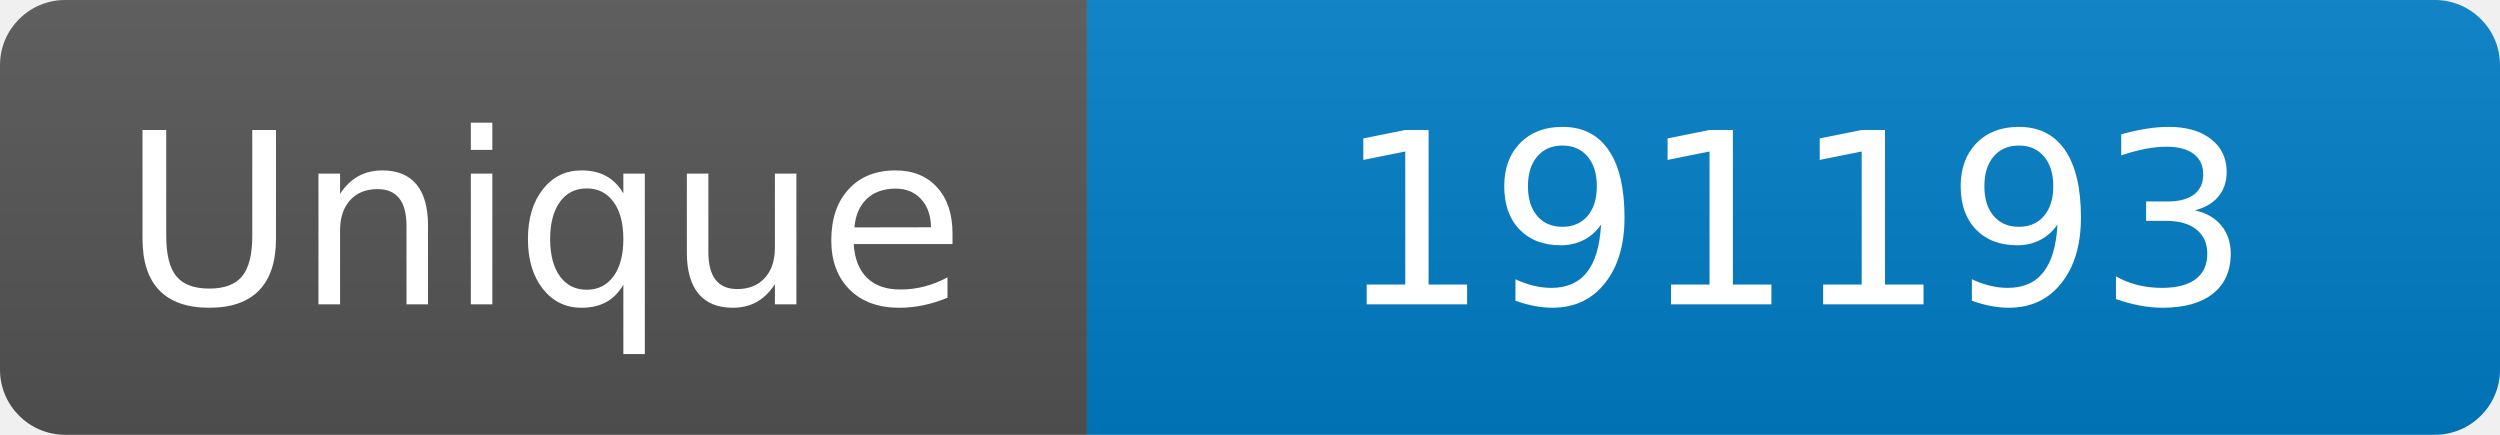
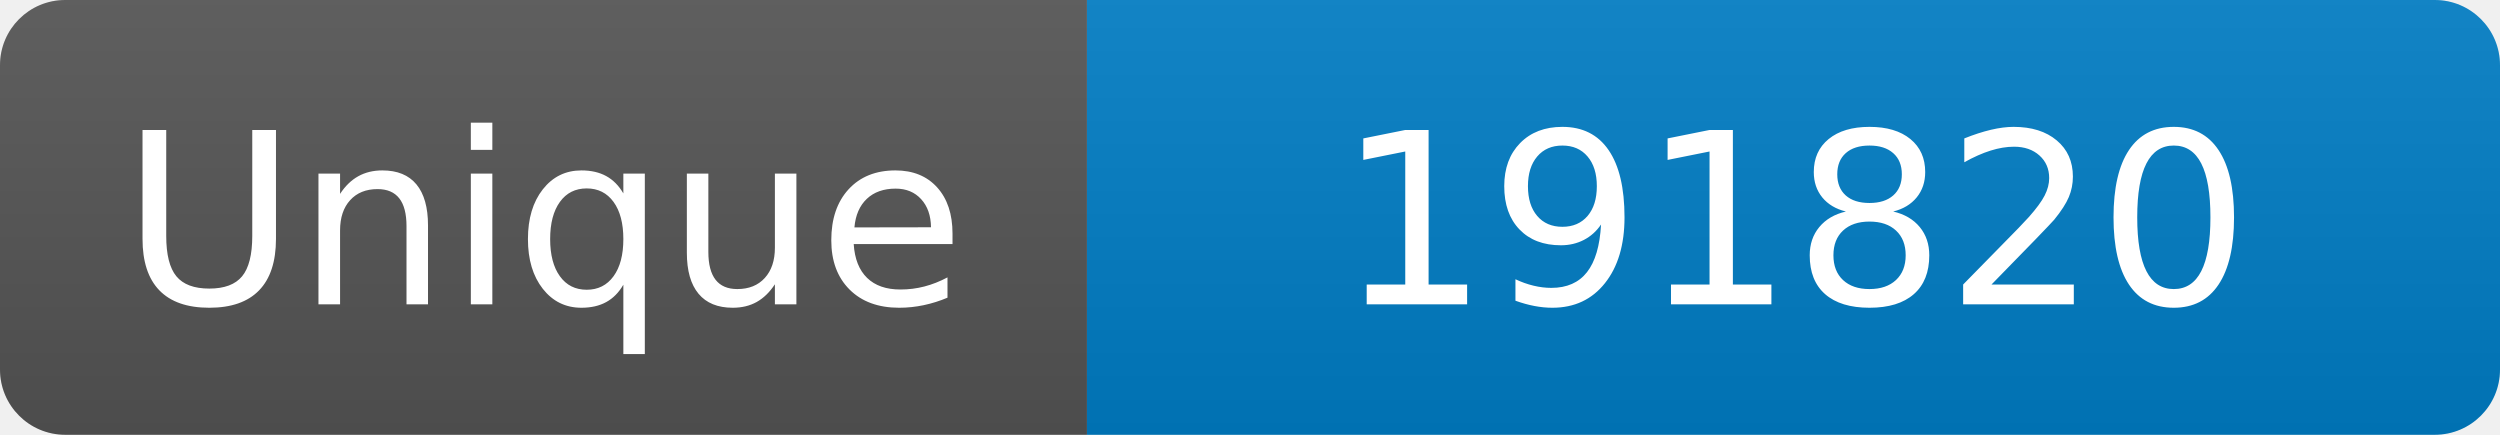
<svg xmlns="http://www.w3.org/2000/svg" width="115" height="20" role="img" aria-label="Maintained?: yes">
  <linearGradient id="s" x2="0" y2="100%">
    <stop offset="0" stop-color="#bbb" stop-opacity=".1" />
    <stop offset="1" stop-opacity=".1" />
  </linearGradient>
  <clipPath id="r">
    <rect width="115" height="20" rx="3" fill="#fff" />
  </clipPath>
  <g clip-path="url(#r)">
    <rect width="50" height="20" fill="#555" />
    <rect x="50" width="160" height="20" fill="#007ec6" />
    <rect width="115" height="20" fill="url(#s)" />
  </g>
  <g fill="#fff" text-anchor="middle" font-family="Verdana,Geneva,DejaVu Sans,sans-serif" font-size="110">
    <text x="250" y="140" transform="scale(.1)" fill="#fff">Unique</text>
-     <text x="825" y="140" transform="scale(.1)" fill="#fff">191193</text>
+     <text x="825" y="140" transform="scale(.1)" fill="#fff">191820</text>
  </g>
</svg>
